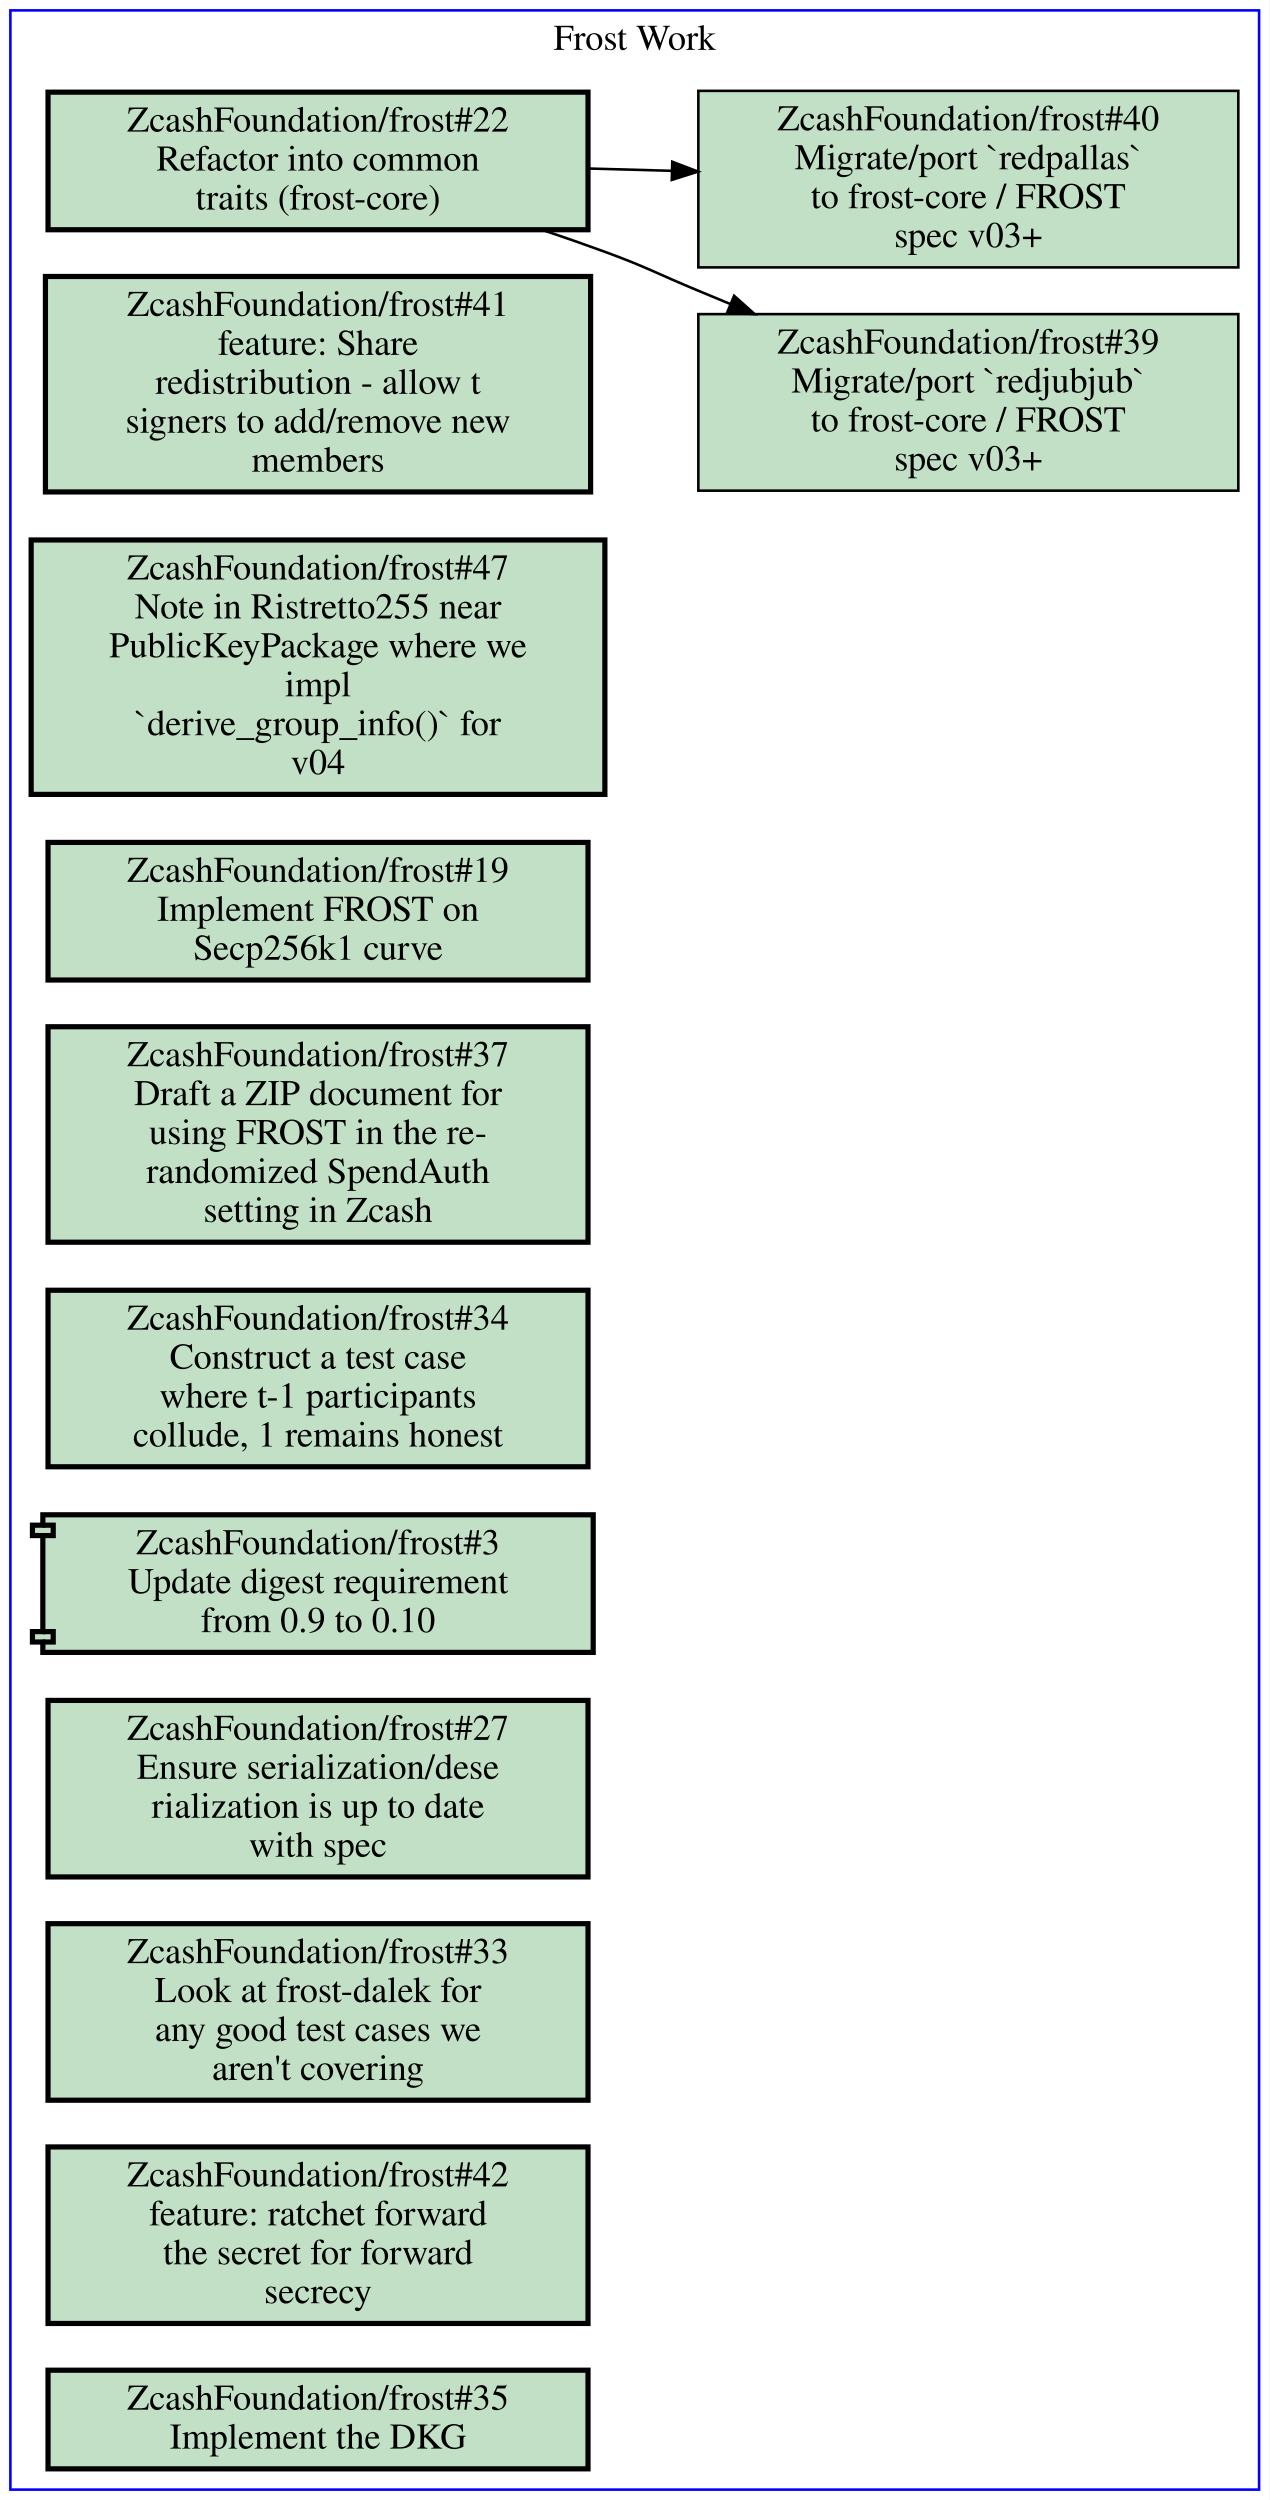
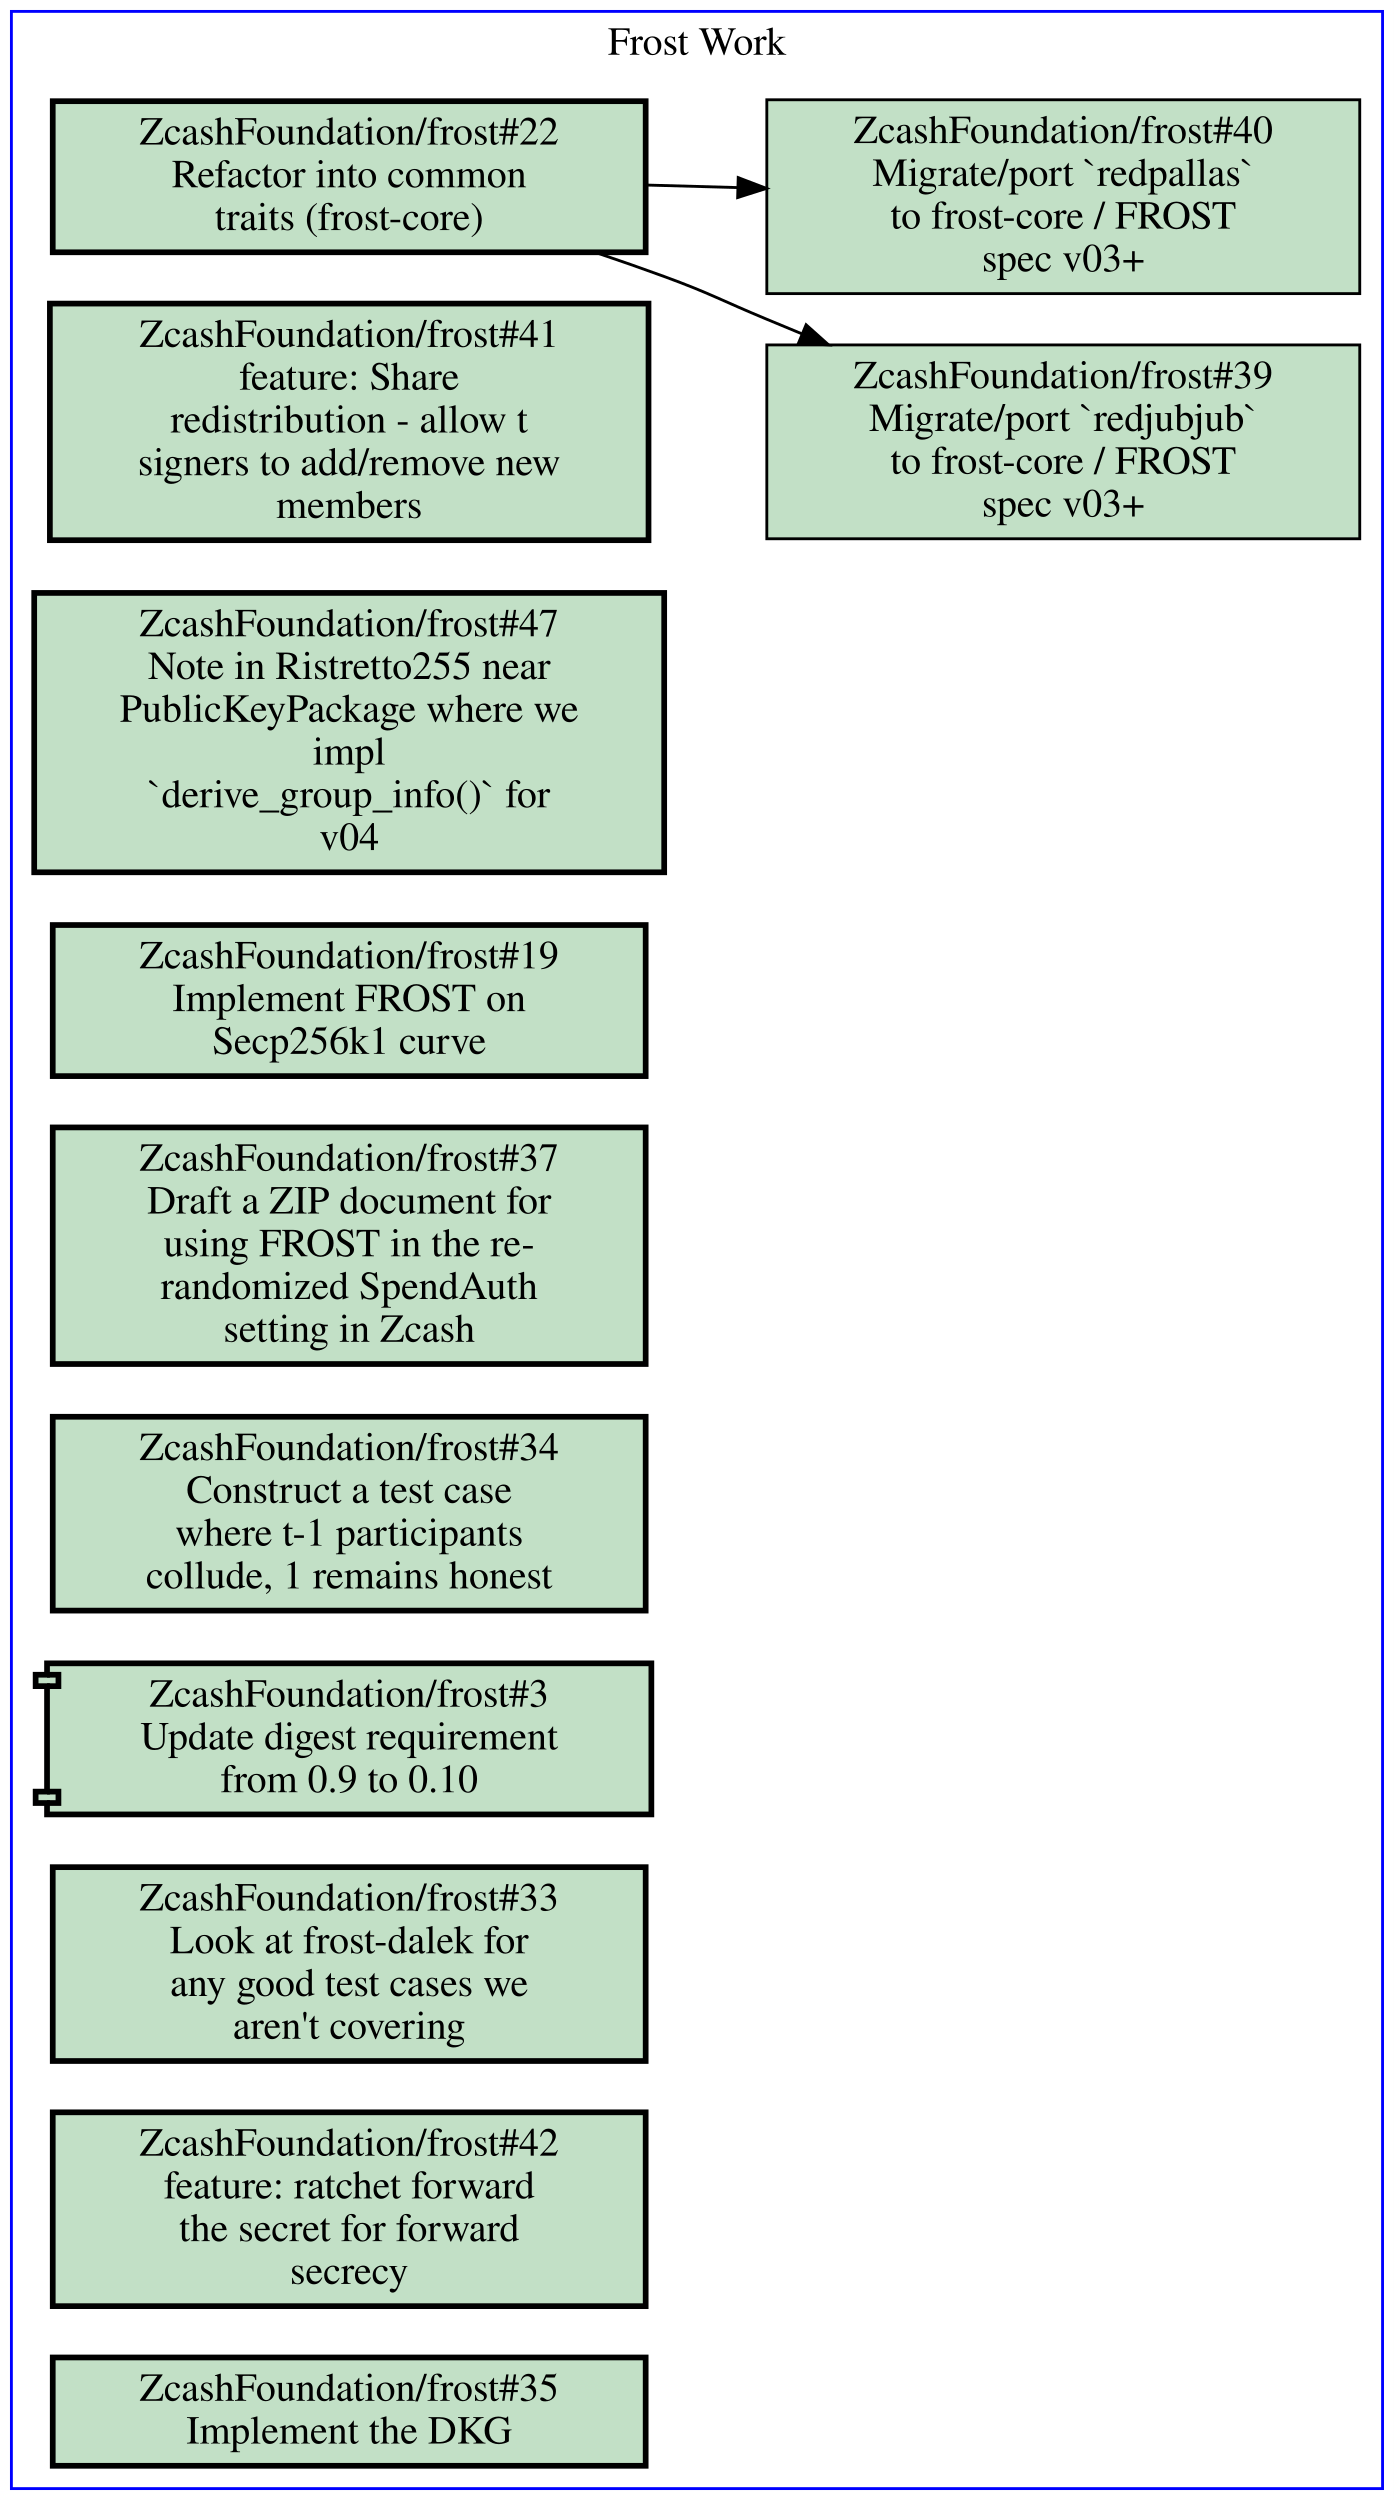
- <svg xmlns="http://www.w3.org/2000/svg" xmlns:xlink="http://www.w3.org/1999/xlink" width="489pt" height="963pt" viewBox="0.00 0.00 489.00 963.00">
-   <g id="graph0" class="graph" transform="scale(1 1) rotate(0) translate(4 959)">
-     <polygon fill="#ffffff" stroke="transparent" points="-4,4 -4,-959 485,-959 485,4 -4,4" />
+ <svg xmlns="http://www.w3.org/2000/svg" xmlns:xlink="http://www.w3.org/1999/xlink" width="489pt" height="877pt" viewBox="0.00 0.00 489.00 877.00">
+   <g id="graph0" class="graph" transform="scale(1 1) rotate(0) translate(4 873)">
+     <polygon fill="#ffffff" stroke="transparent" points="-4,4 -4,-873 485,-873 485,4 -4,4" />
    <g id="clust1" class="cluster">
-       <polygon fill="none" stroke="#0000ff" points="0,0 0,-955 481,-955 481,0 0,0" />
-       <text text-anchor="middle" x="240.5" y="-939.8" font-family="Times,serif" font-size="14.00" fill="#000000">Frost Work</text>
+       <polygon fill="none" stroke="#0000ff" points="0,0 0,-869 481,-869 481,0 0,0" />
+       <text text-anchor="middle" x="240.5" y="-853.8" font-family="Times,serif" font-size="14.00" fill="#000000">Frost Work</text>
    </g>
    <g id="node1" class="node open">
      <g id="a_node1">
        <a xlink:href="https://github.com/ZcashFoundation/frost/issues/22" xlink:title="ZcashFoundation/frost#22&#10;Refactor into common&#10;traits (frost-core)" target="_blank">
-           <polygon fill="#c2e0c6" stroke="#000000" stroke-width="2" points="222.5,-923.5 14.5,-923.5 14.5,-870.5 222.5,-870.5 222.5,-923.5" />
-           <text text-anchor="middle" x="118.5" y="-908.3" font-family="Times,serif" font-size="14.00" fill="#000000">ZcashFoundation/frost#22</text>
-           <text text-anchor="middle" x="118.5" y="-893.3" font-family="Times,serif" font-size="14.00" fill="#000000">Refactor into common</text>
-           <text text-anchor="middle" x="118.5" y="-878.3" font-family="Times,serif" font-size="14.00" fill="#000000">traits (frost-core)</text>
+           <polygon fill="#c2e0c6" stroke="#000000" stroke-width="2" points="222.5,-837.5 14.5,-837.5 14.5,-784.5 222.5,-784.5 222.5,-837.5" />
+           <text text-anchor="middle" x="118.5" y="-822.3" font-family="Times,serif" font-size="14.00" fill="#000000">ZcashFoundation/frost#22</text>
+           <text text-anchor="middle" x="118.5" y="-807.3" font-family="Times,serif" font-size="14.00" fill="#000000">Refactor into common</text>
+           <text text-anchor="middle" x="118.5" y="-792.3" font-family="Times,serif" font-size="14.00" fill="#000000">traits (frost-core)</text>
        </a>
      </g>
    </g>
    <g id="node2" class="node open">
      <g id="a_node2">
        <a xlink:href="https://github.com/ZcashFoundation/frost/issues/39" xlink:title="ZcashFoundation/frost#39&#10;Migrate/port `redjubjub`&#10;to frost-core / FROST&#10;spec v03+" target="_blank">
+           <polygon fill="#c2e0c6" stroke="#000000" points="473,-752 265,-752 265,-684 473,-684 473,-752" />
+           <text text-anchor="middle" x="369" y="-736.8" font-family="Times,serif" font-size="14.00" fill="#000000">ZcashFoundation/frost#39</text>
+           <text text-anchor="middle" x="369" y="-721.8" font-family="Times,serif" font-size="14.00" fill="#000000">Migrate/port `redjubjub`</text>
+           <text text-anchor="middle" x="369" y="-706.8" font-family="Times,serif" font-size="14.00" fill="#000000">to frost-core / FROST</text>
+           <text text-anchor="middle" x="369" y="-691.8" font-family="Times,serif" font-size="14.00" fill="#000000">spec v03+</text>
+         </a>
+       </g>
+     </g>
+     <g id="edge1" class="edge">
+       <path fill="none" stroke="#000000" d="M205.01,-784.4C213.15,-781.66 221.25,-778.84 229,-776 245.28,-770.04 248.99,-767.64 265,-761 269.07,-759.31 273.23,-757.59 277.43,-755.84" />
+       <polygon fill="#000000" stroke="#000000" points="278.78,-759.069 286.68,-752.01 276.102,-752.602 278.78,-759.069" />
+     </g>
+     <g id="node3" class="node open">
+       <g id="a_node3">
+         <a xlink:href="https://github.com/ZcashFoundation/frost/issues/40" xlink:title="ZcashFoundation/frost#40&#10;Migrate/port `redpallas`&#10;to frost-core / FROST&#10;spec v03+" target="_blank">
          <polygon fill="#c2e0c6" stroke="#000000" points="473,-838 265,-838 265,-770 473,-770 473,-838" />
-           <text text-anchor="middle" x="369" y="-822.8" font-family="Times,serif" font-size="14.00" fill="#000000">ZcashFoundation/frost#39</text>
-           <text text-anchor="middle" x="369" y="-807.8" font-family="Times,serif" font-size="14.00" fill="#000000">Migrate/port `redjubjub`</text>
+           <text text-anchor="middle" x="369" y="-822.8" font-family="Times,serif" font-size="14.00" fill="#000000">ZcashFoundation/frost#40</text>
+           <text text-anchor="middle" x="369" y="-807.8" font-family="Times,serif" font-size="14.00" fill="#000000">Migrate/port `redpallas`</text>
          <text text-anchor="middle" x="369" y="-792.8" font-family="Times,serif" font-size="14.00" fill="#000000">to frost-core / FROST</text>
          <text text-anchor="middle" x="369" y="-777.8" font-family="Times,serif" font-size="14.00" fill="#000000">spec v03+</text>
        </a>
      </g>
    </g>
-     <g id="edge1" class="edge">
-       <path fill="none" stroke="#000000" d="M205.01,-870.4C213.15,-867.66 221.25,-864.84 229,-862 245.28,-856.04 248.99,-853.64 265,-847 269.07,-845.31 273.23,-843.59 277.43,-841.84" />
-       <polygon fill="#000000" stroke="#000000" points="278.78,-845.069 286.68,-838.01 276.102,-838.602 278.78,-845.069" />
-     </g>
-     <g id="node3" class="node open">
-       <g id="a_node3">
-         <a xlink:href="https://github.com/ZcashFoundation/frost/issues/40" xlink:title="ZcashFoundation/frost#40&#10;Migrate/port `redpallas`&#10;to frost-core / FROST&#10;spec v03+" target="_blank">
-           <polygon fill="#c2e0c6" stroke="#000000" points="473,-924 265,-924 265,-856 473,-856 473,-924" />
-           <text text-anchor="middle" x="369" y="-908.8" font-family="Times,serif" font-size="14.00" fill="#000000">ZcashFoundation/frost#40</text>
-           <text text-anchor="middle" x="369" y="-893.8" font-family="Times,serif" font-size="14.00" fill="#000000">Migrate/port `redpallas`</text>
-           <text text-anchor="middle" x="369" y="-878.8" font-family="Times,serif" font-size="14.00" fill="#000000">to frost-core / FROST</text>
-           <text text-anchor="middle" x="369" y="-863.8" font-family="Times,serif" font-size="14.00" fill="#000000">spec v03+</text>
-         </a>
-       </g>
-     </g>
    <g id="edge2" class="edge">
-       <path fill="none" stroke="#000000" d="M222.56,-894.09C233.15,-893.8 243.96,-893.49 254.65,-893.2" />
-       <polygon fill="#000000" stroke="#000000" points="254.963,-896.693 264.86,-892.91 254.765,-889.695 254.963,-896.693" />
+       <path fill="none" stroke="#000000" d="M222.56,-808.09C233.15,-807.8 243.96,-807.49 254.65,-807.2" />
+       <polygon fill="#000000" stroke="#000000" points="254.963,-810.693 264.86,-806.91 254.765,-803.695 254.963,-810.693" />
    </g>
    <g id="node4" class="node open">
      <g id="a_node4">
        <a xlink:href="https://github.com/ZcashFoundation/frost/issues/41" xlink:title="ZcashFoundation/frost#41&#10;feature: Share&#10;redistribution - allow t&#10;signers to add/remove new&#10;members" target="_blank">
-           <polygon fill="#c2e0c6" stroke="#000000" stroke-width="2" points="223.5,-852.5 13.5,-852.5 13.5,-769.5 223.5,-769.5 223.5,-852.5" />
-           <text text-anchor="middle" x="118.5" y="-837.3" font-family="Times,serif" font-size="14.00" fill="#000000">ZcashFoundation/frost#41</text>
-           <text text-anchor="middle" x="118.5" y="-822.3" font-family="Times,serif" font-size="14.00" fill="#000000">feature: Share</text>
-           <text text-anchor="middle" x="118.5" y="-807.3" font-family="Times,serif" font-size="14.00" fill="#000000">redistribution - allow t</text>
-           <text text-anchor="middle" x="118.5" y="-792.3" font-family="Times,serif" font-size="14.00" fill="#000000">signers to add/remove new</text>
-           <text text-anchor="middle" x="118.5" y="-777.3" font-family="Times,serif" font-size="14.00" fill="#000000">members</text>
+           <polygon fill="#c2e0c6" stroke="#000000" stroke-width="2" points="223.5,-766.5 13.5,-766.5 13.5,-683.5 223.5,-683.5 223.5,-766.5" />
+           <text text-anchor="middle" x="118.5" y="-751.3" font-family="Times,serif" font-size="14.00" fill="#000000">ZcashFoundation/frost#41</text>
+           <text text-anchor="middle" x="118.5" y="-736.3" font-family="Times,serif" font-size="14.00" fill="#000000">feature: Share</text>
+           <text text-anchor="middle" x="118.5" y="-721.3" font-family="Times,serif" font-size="14.00" fill="#000000">redistribution - allow t</text>
+           <text text-anchor="middle" x="118.5" y="-706.3" font-family="Times,serif" font-size="14.00" fill="#000000">signers to add/remove new</text>
+           <text text-anchor="middle" x="118.5" y="-691.3" font-family="Times,serif" font-size="14.00" fill="#000000">members</text>
        </a>
      </g>
    </g>
    <g id="node5" class="node open">
      <g id="a_node5">
        <a xlink:href="https://github.com/ZcashFoundation/frost/issues/47" xlink:title="ZcashFoundation/frost#47&#10;Note in Ristretto255 near&#10;PublicKeyPackage where we&#10;impl&#10;`derive_group_info()` for&#10;v04" target="_blank">
-           <polygon fill="#c2e0c6" stroke="#000000" stroke-width="2" points="229,-751 8,-751 8,-653 229,-653 229,-751" />
-           <text text-anchor="middle" x="118.5" y="-735.8" font-family="Times,serif" font-size="14.00" fill="#000000">ZcashFoundation/frost#47</text>
-           <text text-anchor="middle" x="118.5" y="-720.8" font-family="Times,serif" font-size="14.00" fill="#000000">Note in Ristretto255 near</text>
-           <text text-anchor="middle" x="118.5" y="-705.8" font-family="Times,serif" font-size="14.00" fill="#000000">PublicKeyPackage where we</text>
-           <text text-anchor="middle" x="118.5" y="-690.8" font-family="Times,serif" font-size="14.00" fill="#000000">impl</text>
-           <text text-anchor="middle" x="118.5" y="-675.8" font-family="Times,serif" font-size="14.00" fill="#000000">`derive_group_info()` for</text>
-           <text text-anchor="middle" x="118.5" y="-660.8" font-family="Times,serif" font-size="14.00" fill="#000000">v04</text>
+           <polygon fill="#c2e0c6" stroke="#000000" stroke-width="2" points="229,-665 8,-665 8,-567 229,-567 229,-665" />
+           <text text-anchor="middle" x="118.5" y="-649.8" font-family="Times,serif" font-size="14.00" fill="#000000">ZcashFoundation/frost#47</text>
+           <text text-anchor="middle" x="118.5" y="-634.8" font-family="Times,serif" font-size="14.00" fill="#000000">Note in Ristretto255 near</text>
+           <text text-anchor="middle" x="118.5" y="-619.8" font-family="Times,serif" font-size="14.00" fill="#000000">PublicKeyPackage where we</text>
+           <text text-anchor="middle" x="118.5" y="-604.8" font-family="Times,serif" font-size="14.00" fill="#000000">impl</text>
+           <text text-anchor="middle" x="118.5" y="-589.8" font-family="Times,serif" font-size="14.00" fill="#000000">`derive_group_info()` for</text>
+           <text text-anchor="middle" x="118.5" y="-574.8" font-family="Times,serif" font-size="14.00" fill="#000000">v04</text>
        </a>
      </g>
    </g>
    <g id="node6" class="node open">
      <g id="a_node6">
        <a xlink:href="https://github.com/ZcashFoundation/frost/issues/19" xlink:title="ZcashFoundation/frost#19&#10;Implement FROST on&#10;Secp256k1 curve" target="_blank">
-           <polygon fill="#c2e0c6" stroke="#000000" stroke-width="2" points="222.5,-634.5 14.5,-634.5 14.5,-581.5 222.5,-581.5 222.5,-634.5" />
-           <text text-anchor="middle" x="118.5" y="-619.3" font-family="Times,serif" font-size="14.00" fill="#000000">ZcashFoundation/frost#19</text>
-           <text text-anchor="middle" x="118.5" y="-604.3" font-family="Times,serif" font-size="14.00" fill="#000000">Implement FROST on</text>
-           <text text-anchor="middle" x="118.5" y="-589.3" font-family="Times,serif" font-size="14.00" fill="#000000">Secp256k1 curve</text>
+           <polygon fill="#c2e0c6" stroke="#000000" stroke-width="2" points="222.5,-548.5 14.5,-548.5 14.5,-495.5 222.5,-495.5 222.5,-548.5" />
+           <text text-anchor="middle" x="118.5" y="-533.3" font-family="Times,serif" font-size="14.00" fill="#000000">ZcashFoundation/frost#19</text>
+           <text text-anchor="middle" x="118.5" y="-518.3" font-family="Times,serif" font-size="14.00" fill="#000000">Implement FROST on</text>
+           <text text-anchor="middle" x="118.5" y="-503.3" font-family="Times,serif" font-size="14.00" fill="#000000">Secp256k1 curve</text>
        </a>
      </g>
    </g>
    <g id="node7" class="node open">
      <g id="a_node7">
        <a xlink:href="https://github.com/ZcashFoundation/frost/issues/37" xlink:title="ZcashFoundation/frost#37&#10;Draft a ZIP document for&#10;using FROST in the re-&#10;randomized SpendAuth&#10;setting in Zcash" target="_blank">
-           <polygon fill="#c2e0c6" stroke="#000000" stroke-width="2" points="222.5,-563.5 14.5,-563.5 14.5,-480.5 222.5,-480.5 222.5,-563.5" />
-           <text text-anchor="middle" x="118.5" y="-548.3" font-family="Times,serif" font-size="14.00" fill="#000000">ZcashFoundation/frost#37</text>
-           <text text-anchor="middle" x="118.5" y="-533.3" font-family="Times,serif" font-size="14.00" fill="#000000">Draft a ZIP document for</text>
-           <text text-anchor="middle" x="118.5" y="-518.3" font-family="Times,serif" font-size="14.00" fill="#000000">using FROST in the re-</text>
-           <text text-anchor="middle" x="118.5" y="-503.3" font-family="Times,serif" font-size="14.00" fill="#000000">randomized SpendAuth</text>
-           <text text-anchor="middle" x="118.5" y="-488.3" font-family="Times,serif" font-size="14.00" fill="#000000">setting in Zcash</text>
+           <polygon fill="#c2e0c6" stroke="#000000" stroke-width="2" points="222.5,-477.5 14.5,-477.5 14.5,-394.5 222.5,-394.5 222.5,-477.5" />
+           <text text-anchor="middle" x="118.5" y="-462.3" font-family="Times,serif" font-size="14.00" fill="#000000">ZcashFoundation/frost#37</text>
+           <text text-anchor="middle" x="118.5" y="-447.3" font-family="Times,serif" font-size="14.00" fill="#000000">Draft a ZIP document for</text>
+           <text text-anchor="middle" x="118.5" y="-432.3" font-family="Times,serif" font-size="14.00" fill="#000000">using FROST in the re-</text>
+           <text text-anchor="middle" x="118.5" y="-417.3" font-family="Times,serif" font-size="14.00" fill="#000000">randomized SpendAuth</text>
+           <text text-anchor="middle" x="118.5" y="-402.3" font-family="Times,serif" font-size="14.00" fill="#000000">setting in Zcash</text>
        </a>
      </g>
    </g>
    <g id="node8" class="node open">
      <g id="a_node8">
        <a xlink:href="https://github.com/ZcashFoundation/frost/issues/34" xlink:title="ZcashFoundation/frost#34&#10;Construct a test case&#10;where t-1 participants&#10;collude, 1 remains honest" target="_blank">
-           <polygon fill="#c2e0c6" stroke="#000000" stroke-width="2" points="222.5,-462 14.5,-462 14.5,-394 222.5,-394 222.5,-462" />
-           <text text-anchor="middle" x="118.5" y="-446.8" font-family="Times,serif" font-size="14.00" fill="#000000">ZcashFoundation/frost#34</text>
-           <text text-anchor="middle" x="118.5" y="-431.8" font-family="Times,serif" font-size="14.00" fill="#000000">Construct a test case</text>
-           <text text-anchor="middle" x="118.5" y="-416.8" font-family="Times,serif" font-size="14.00" fill="#000000">where t-1 participants</text>
-           <text text-anchor="middle" x="118.5" y="-401.8" font-family="Times,serif" font-size="14.00" fill="#000000">collude, 1 remains honest</text>
+           <polygon fill="#c2e0c6" stroke="#000000" stroke-width="2" points="222.5,-376 14.5,-376 14.5,-308 222.5,-308 222.5,-376" />
+           <text text-anchor="middle" x="118.5" y="-360.8" font-family="Times,serif" font-size="14.00" fill="#000000">ZcashFoundation/frost#34</text>
+           <text text-anchor="middle" x="118.5" y="-345.8" font-family="Times,serif" font-size="14.00" fill="#000000">Construct a test case</text>
+           <text text-anchor="middle" x="118.5" y="-330.8" font-family="Times,serif" font-size="14.00" fill="#000000">where t-1 participants</text>
+           <text text-anchor="middle" x="118.5" y="-315.8" font-family="Times,serif" font-size="14.00" fill="#000000">collude, 1 remains honest</text>
        </a>
      </g>
    </g>
    <g id="node9" class="node open">
      <g id="a_node9">
        <a xlink:href="https://github.com/ZcashFoundation/frost/pull/3" xlink:title="ZcashFoundation/frost#3&#10;Update digest requirement&#10;from 0.9 to 0.10" target="_blank">
-           <polygon fill="#c2e0c6" stroke="#000000" stroke-width="2" points="224.5,-375.5 12.5,-375.5 12.5,-371.5 8.5,-371.5 8.5,-367.5 12.5,-367.5 12.5,-330.5 8.5,-330.5 8.5,-326.5 12.5,-326.5 12.5,-322.5 224.5,-322.5 224.5,-375.5" />
-           <polyline fill="none" stroke="#000000" stroke-width="2" points="12.5,-371.5 16.5,-371.5 16.5,-367.5 12.5,-367.5 " />
-           <polyline fill="none" stroke="#000000" stroke-width="2" points="12.5,-330.5 16.5,-330.5 16.5,-326.5 12.5,-326.5 " />
-           <text text-anchor="middle" x="118.5" y="-360.3" font-family="Times,serif" font-size="14.00" fill="#000000">ZcashFoundation/frost#3</text>
-           <text text-anchor="middle" x="118.5" y="-345.3" font-family="Times,serif" font-size="14.00" fill="#000000">Update digest requirement</text>
-           <text text-anchor="middle" x="118.5" y="-330.3" font-family="Times,serif" font-size="14.00" fill="#000000">from 0.9 to 0.10</text>
+           <polygon fill="#c2e0c6" stroke="#000000" stroke-width="2" points="224.5,-289.5 12.5,-289.5 12.5,-285.5 8.5,-285.5 8.5,-281.5 12.5,-281.5 12.5,-244.5 8.5,-244.5 8.5,-240.5 12.5,-240.5 12.5,-236.5 224.5,-236.5 224.5,-289.5" />
+           <polyline fill="none" stroke="#000000" stroke-width="2" points="12.5,-285.5 16.5,-285.5 16.5,-281.5 12.5,-281.5 " />
+           <polyline fill="none" stroke="#000000" stroke-width="2" points="12.5,-244.5 16.5,-244.5 16.5,-240.5 12.5,-240.5 " />
+           <text text-anchor="middle" x="118.5" y="-274.3" font-family="Times,serif" font-size="14.00" fill="#000000">ZcashFoundation/frost#3</text>
+           <text text-anchor="middle" x="118.5" y="-259.3" font-family="Times,serif" font-size="14.00" fill="#000000">Update digest requirement</text>
+           <text text-anchor="middle" x="118.5" y="-244.3" font-family="Times,serif" font-size="14.00" fill="#000000">from 0.9 to 0.10</text>
        </a>
      </g>
    </g>
    <g id="node10" class="node open">
      <g id="a_node10">
-         <a xlink:href="https://github.com/ZcashFoundation/frost/issues/27" xlink:title="ZcashFoundation/frost#27&#10;Ensure serialization/dese&#10;rialization is up to date&#10;with spec" target="_blank">
-           <polygon fill="#c2e0c6" stroke="#000000" stroke-width="2" points="222.5,-304 14.5,-304 14.5,-236 222.5,-236 222.5,-304" />
-           <text text-anchor="middle" x="118.5" y="-288.8" font-family="Times,serif" font-size="14.00" fill="#000000">ZcashFoundation/frost#27</text>
-           <text text-anchor="middle" x="118.5" y="-273.8" font-family="Times,serif" font-size="14.00" fill="#000000">Ensure serialization/dese</text>
-           <text text-anchor="middle" x="118.5" y="-258.8" font-family="Times,serif" font-size="14.00" fill="#000000">rialization is up to date</text>
-           <text text-anchor="middle" x="118.5" y="-243.8" font-family="Times,serif" font-size="14.00" fill="#000000">with spec</text>
-         </a>
-       </g>
-     </g>
-     <g id="node11" class="node open">
-       <g id="a_node11">
        <a xlink:href="https://github.com/ZcashFoundation/frost/issues/33" xlink:title="ZcashFoundation/frost#33&#10;Look at frost-dalek for&#10;any good test cases we&#10;aren't covering" target="_blank">
          <polygon fill="#c2e0c6" stroke="#000000" stroke-width="2" points="222.5,-218 14.5,-218 14.5,-150 222.5,-150 222.5,-218" />
          <text text-anchor="middle" x="118.5" y="-202.8" font-family="Times,serif" font-size="14.00" fill="#000000">ZcashFoundation/frost#33</text>
          <text text-anchor="middle" x="118.5" y="-187.8" font-family="Times,serif" font-size="14.00" fill="#000000">Look at frost-dalek for</text>
          <text text-anchor="middle" x="118.5" y="-172.8" font-family="Times,serif" font-size="14.00" fill="#000000">any good test cases we</text>
          <text text-anchor="middle" x="118.5" y="-157.8" font-family="Times,serif" font-size="14.00" fill="#000000">aren't covering</text>
        </a>
      </g>
    </g>
-     <g id="node12" class="node open">
-       <g id="a_node12">
+     <g id="node11" class="node open">
+       <g id="a_node11">
        <a xlink:href="https://github.com/ZcashFoundation/frost/issues/42" xlink:title="ZcashFoundation/frost#42&#10;feature: ratchet forward&#10;the secret for forward&#10;secrecy" target="_blank">
          <polygon fill="#c2e0c6" stroke="#000000" stroke-width="2" points="222.5,-132 14.5,-132 14.5,-64 222.5,-64 222.5,-132" />
          <text text-anchor="middle" x="118.5" y="-116.8" font-family="Times,serif" font-size="14.00" fill="#000000">ZcashFoundation/frost#42</text>
          <text text-anchor="middle" x="118.5" y="-101.8" font-family="Times,serif" font-size="14.00" fill="#000000">feature: ratchet forward</text>
          <text text-anchor="middle" x="118.5" y="-86.8" font-family="Times,serif" font-size="14.00" fill="#000000">the secret for forward</text>
          <text text-anchor="middle" x="118.5" y="-71.8" font-family="Times,serif" font-size="14.00" fill="#000000">secrecy</text>
        </a>
      </g>
    </g>
-     <g id="node13" class="node open">
-       <g id="a_node13">
+     <g id="node12" class="node open">
+       <g id="a_node12">
        <a xlink:href="https://github.com/ZcashFoundation/frost/issues/35" xlink:title="ZcashFoundation/frost#35&#10;Implement the DKG" target="_blank">
          <polygon fill="#c2e0c6" stroke="#000000" stroke-width="2" points="222.5,-46 14.5,-46 14.5,-8 222.5,-8 222.5,-46" />
          <text text-anchor="middle" x="118.5" y="-30.8" font-family="Times,serif" font-size="14.00" fill="#000000">ZcashFoundation/frost#35</text>
          <text text-anchor="middle" x="118.5" y="-15.8" font-family="Times,serif" font-size="14.00" fill="#000000">Implement the DKG</text>
        </a>
      </g>
    </g>
  </g>
</svg>
